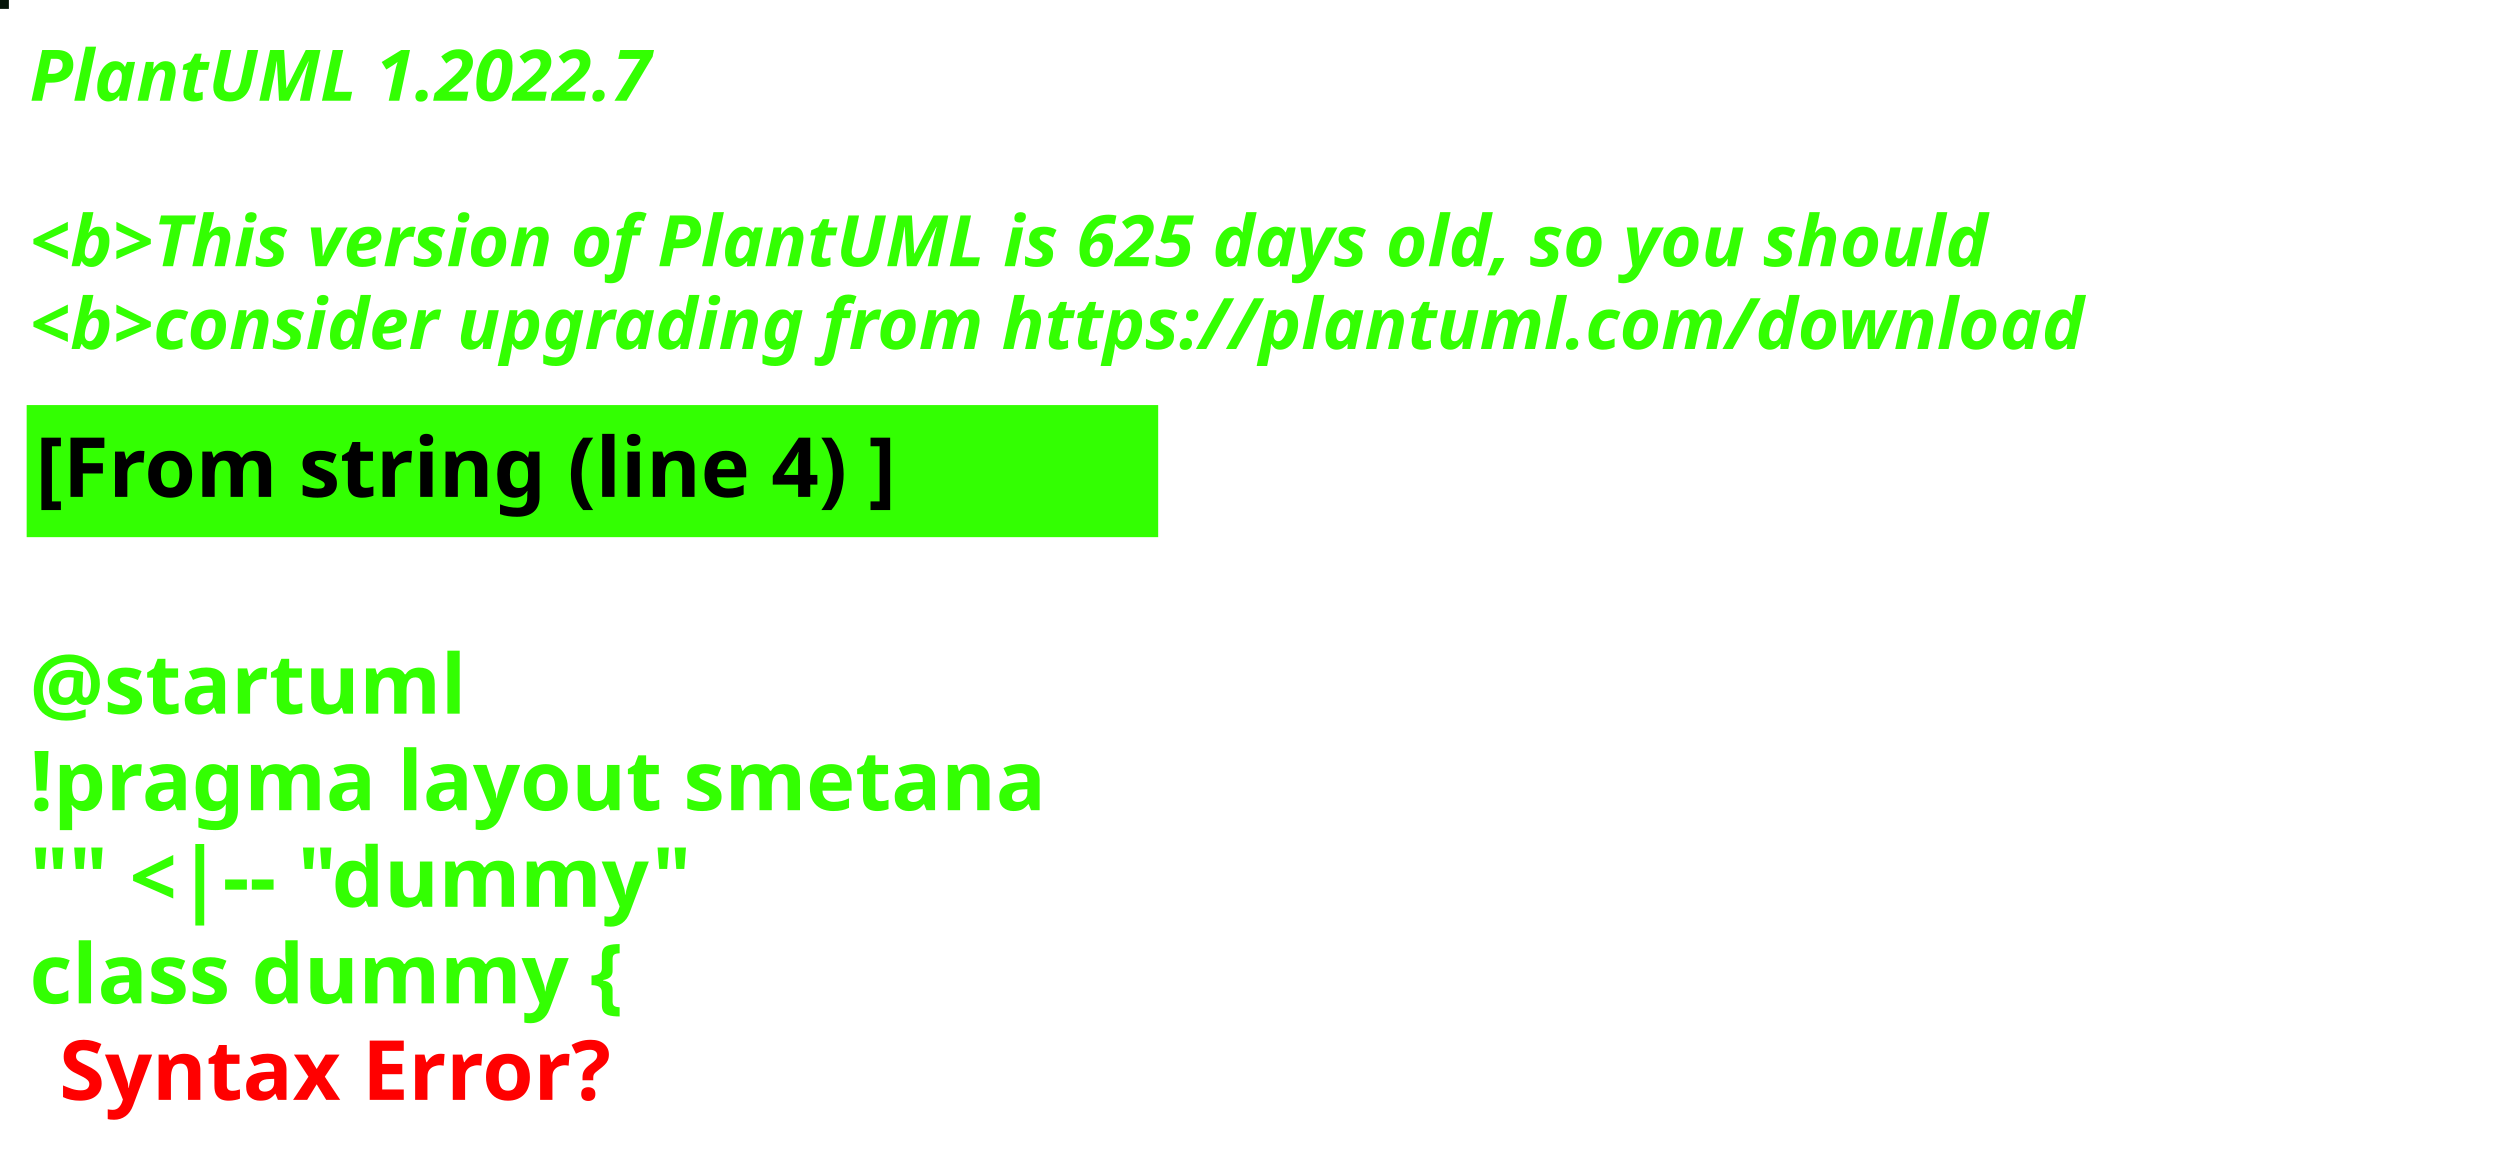
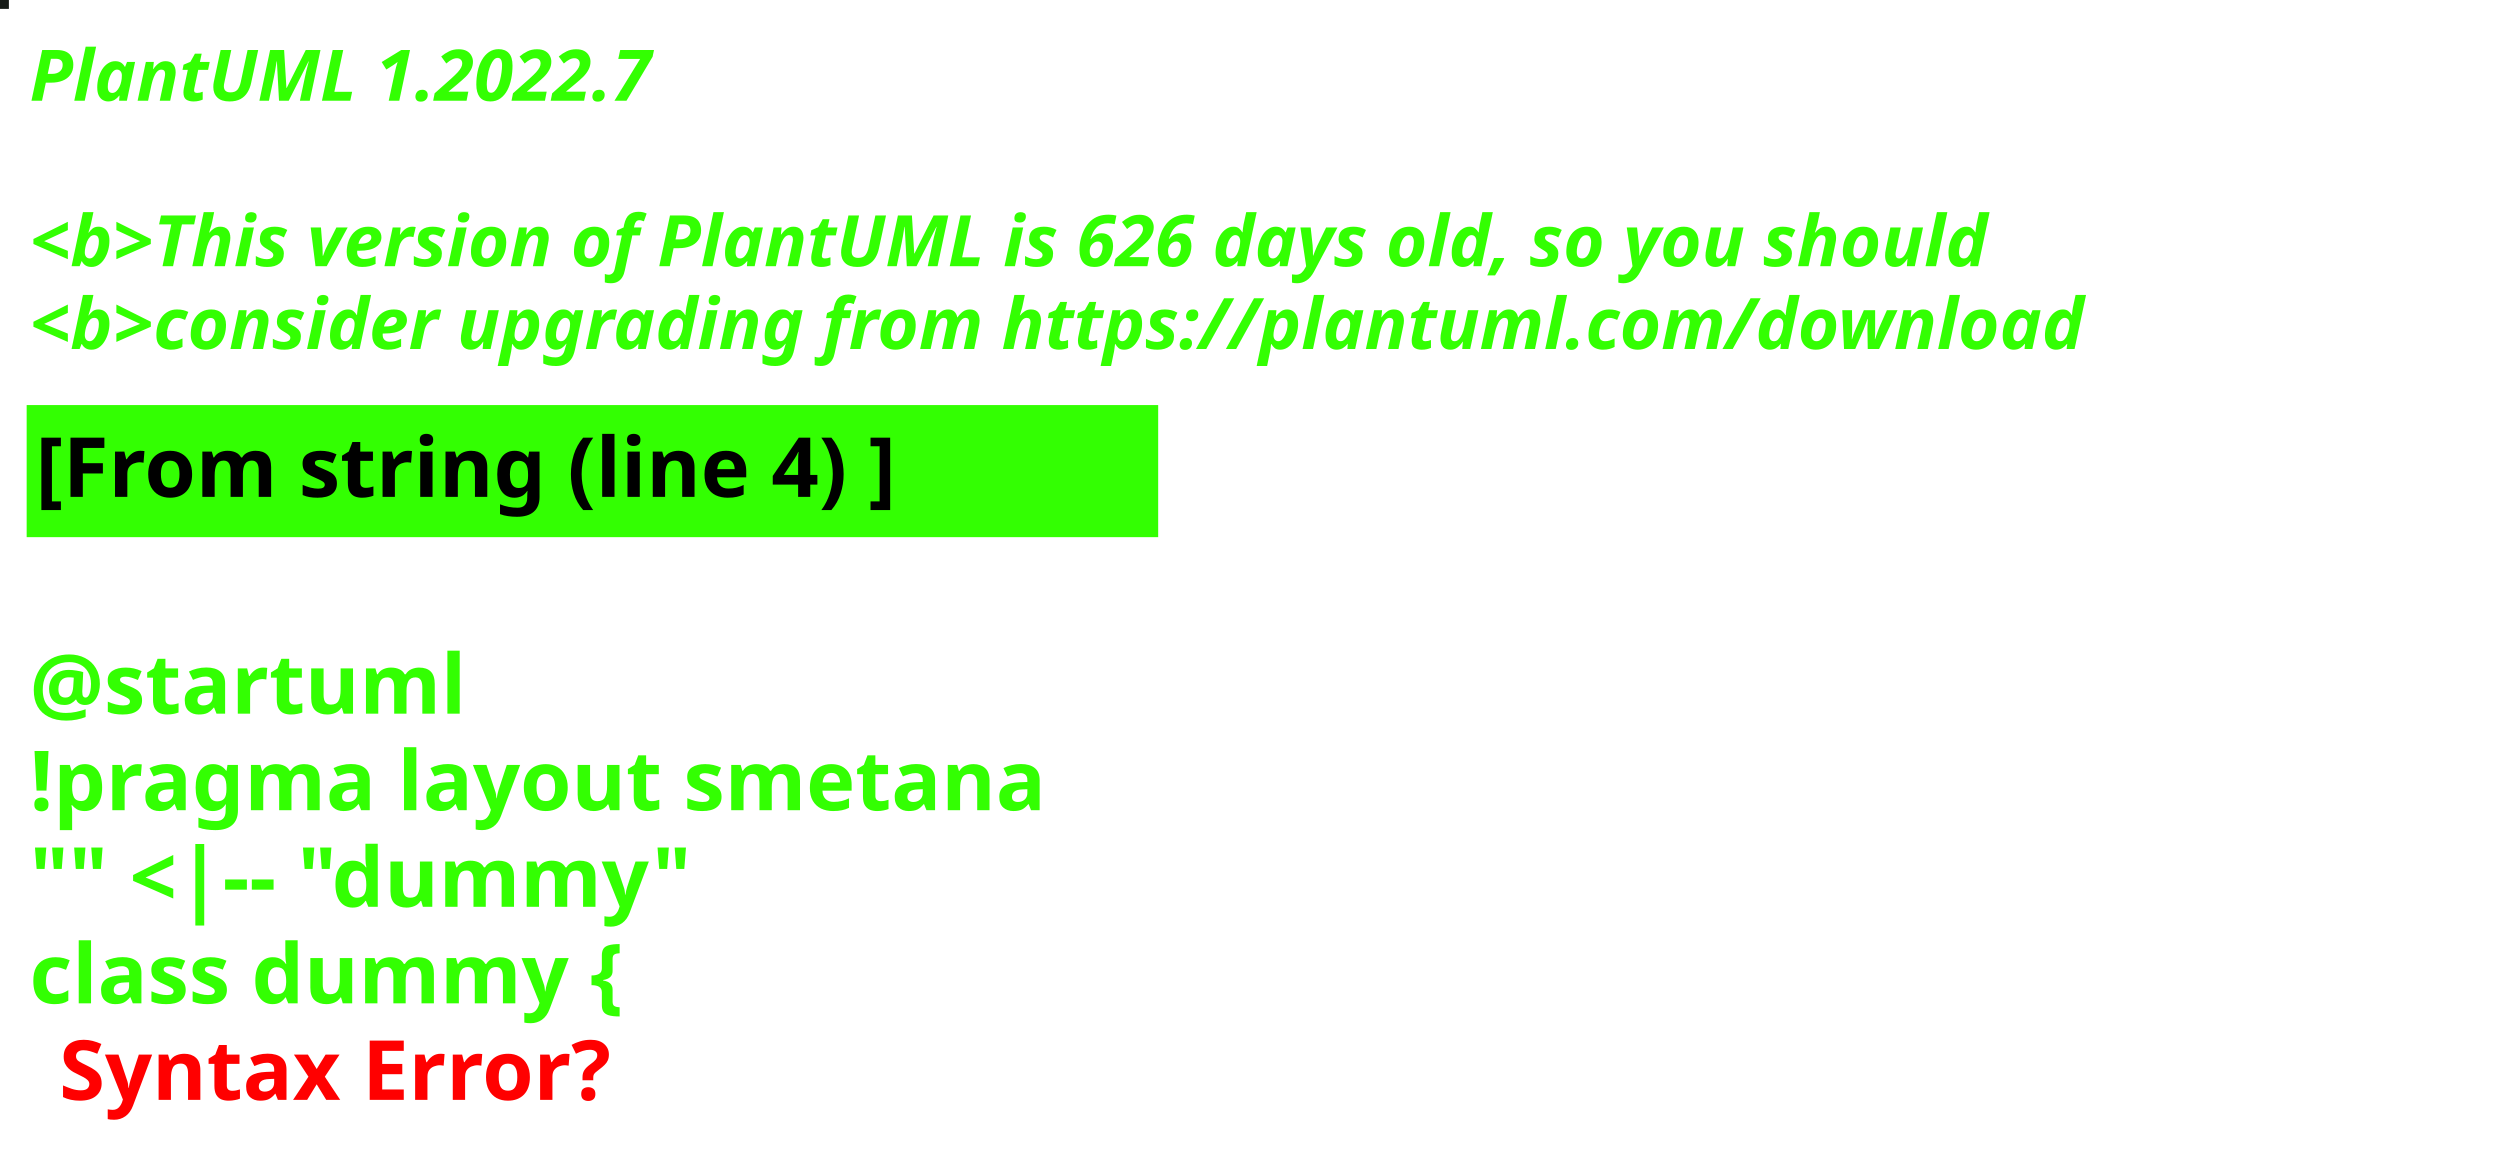
<svg xmlns="http://www.w3.org/2000/svg" contentStyleType="text/css" height="194px" preserveAspectRatio="none" style="width:422px;height:194px;background:#000000;" version="1.1" viewBox="0 0 422 194" width="422px" zoomAndPan="magnify">
  <defs />
  <g>
-     <rect fill="#051609" height="1" style="stroke:#051609;stroke-width:1.0;" width="1" x="0" y="0" />
+     <rect fill="#171C18" height="1" style="stroke:#171C18;stroke-width:1.0;" width="1" x="0" y="0" />
    <text fill="#33FF02" font-family="sans-serif" font-size="12" font-style="italic" font-weight="bold" lengthAdjust="spacing" textLength="127" x="5" y="17">PlantUML 1.2022.7</text>
    <text fill="#33FF02" font-family="sans-serif" font-size="12" font-style="italic" font-weight="bold" lengthAdjust="spacing" textLength="4" x="5" y="30.969"> </text>
-     <text fill="#33FF02" font-family="sans-serif" font-size="12" font-style="italic" font-weight="bold" lengthAdjust="spacing" textLength="399" x="5" y="44.938">&lt;b&gt;This version of PlantUML is 625 days old, so you should</text>
+     <text fill="#33FF02" font-family="sans-serif" font-size="12" font-style="italic" font-weight="bold" lengthAdjust="spacing" textLength="399" x="5" y="44.938">&lt;b&gt;This version of PlantUML is 626 days old, so you should</text>
    <text fill="#33FF02" font-family="sans-serif" font-size="12" font-style="italic" font-weight="bold" lengthAdjust="spacing" textLength="408" x="5" y="58.906">&lt;b&gt;consider upgrading from https://plantuml.com/download</text>
    <rect fill="#33FF02" height="21.297" style="stroke:#33FF02;stroke-width:1.0;" width="190" x="5" y="68.875" />
    <text fill="#000000" font-family="sans-serif" font-size="14" font-weight="bold" lengthAdjust="spacing" textLength="168" x="6" y="83.875">[From string (line 4) ]</text>
    <text fill="#33FF02" font-family="sans-serif" font-size="14" font-weight="bold" lengthAdjust="spacing" textLength="5" x="5" y="104.172"> </text>
    <text fill="#33FF02" font-family="sans-serif" font-size="14" font-weight="bold" lengthAdjust="spacing" textLength="79" x="5" y="120.469">@startuml</text>
    <text fill="#33FF02" font-family="sans-serif" font-size="14" font-weight="bold" lengthAdjust="spacing" textLength="190" x="5" y="136.766">!pragma layout smetana</text>
    <text fill="#33FF02" font-family="sans-serif" font-size="14" font-weight="bold" lengthAdjust="spacing" textLength="124" x="5" y="153.062">"" &lt;|-- "dummy"</text>
    <text fill="#33FF02" font-family="sans-serif" font-size="14" font-weight="bold" lengthAdjust="spacing" text-decoration="wavy underline" textLength="117" x="5" y="169.359">class dummy {</text>
    <text fill="#FF0000" font-family="sans-serif" font-size="14" font-weight="bold" lengthAdjust="spacing" textLength="106" x="10" y="185.656">Syntax Error?</text>
  </g>
</svg>
